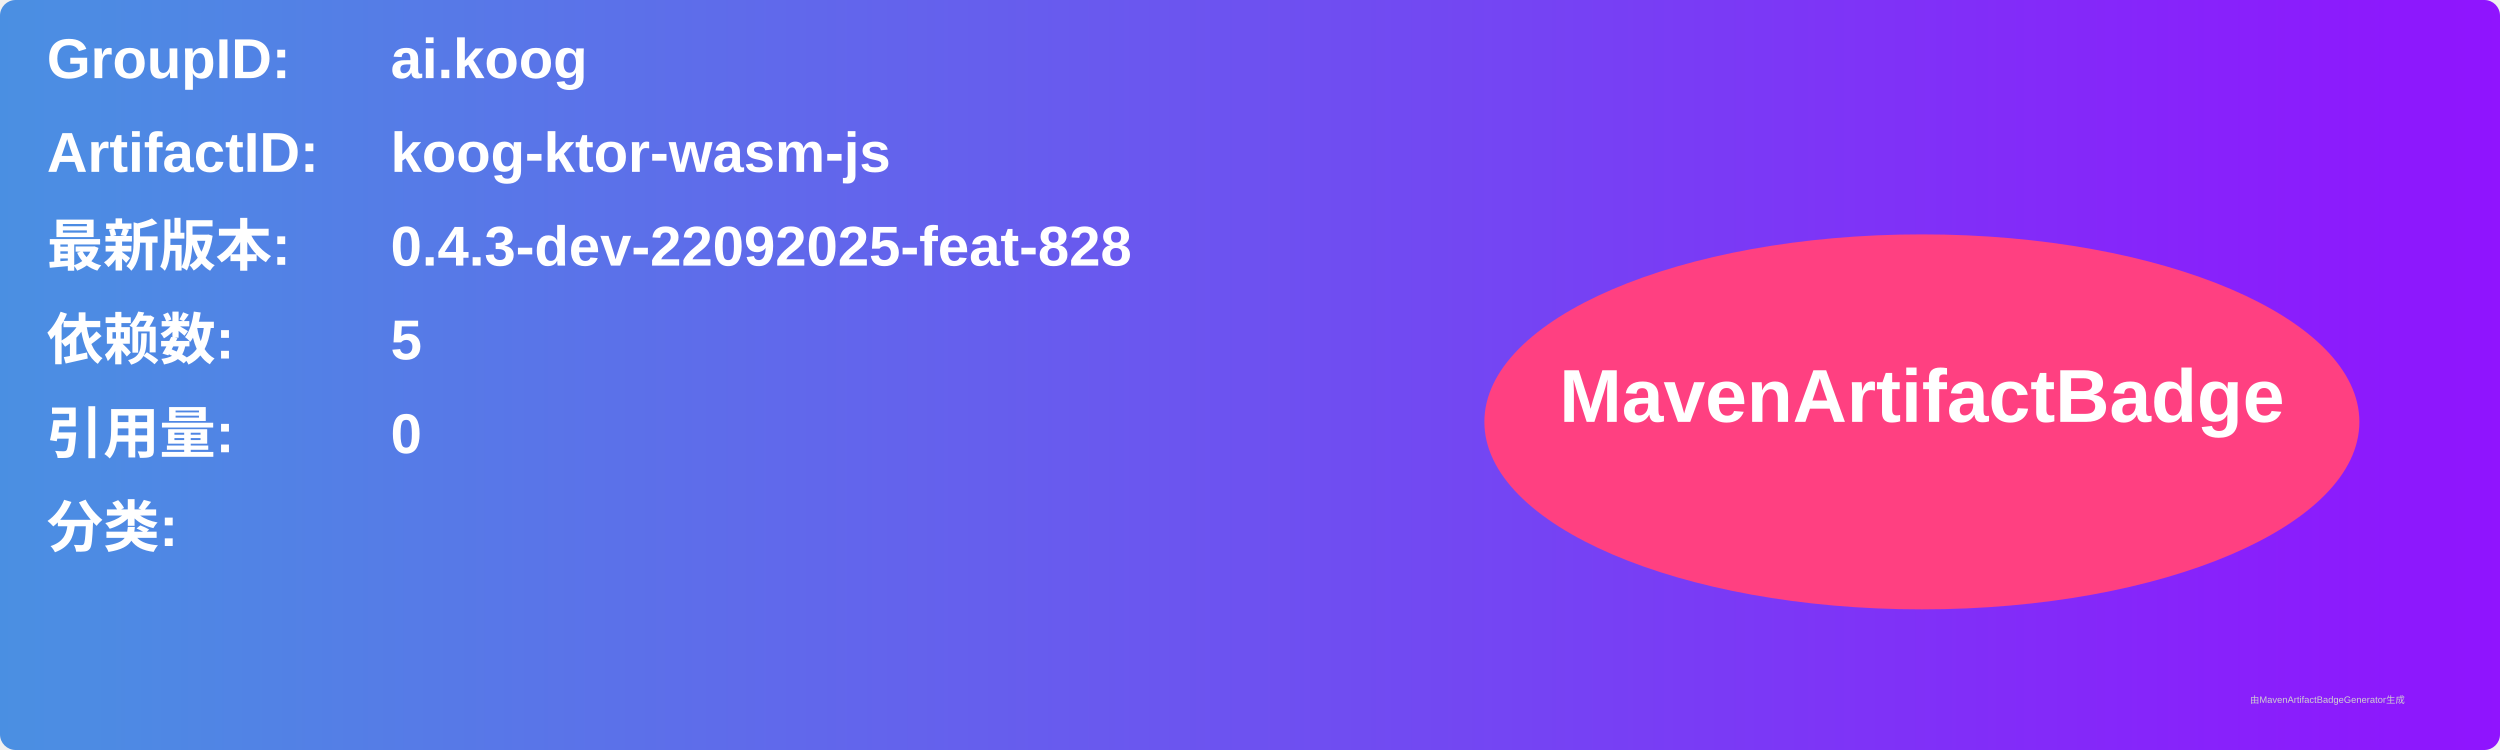
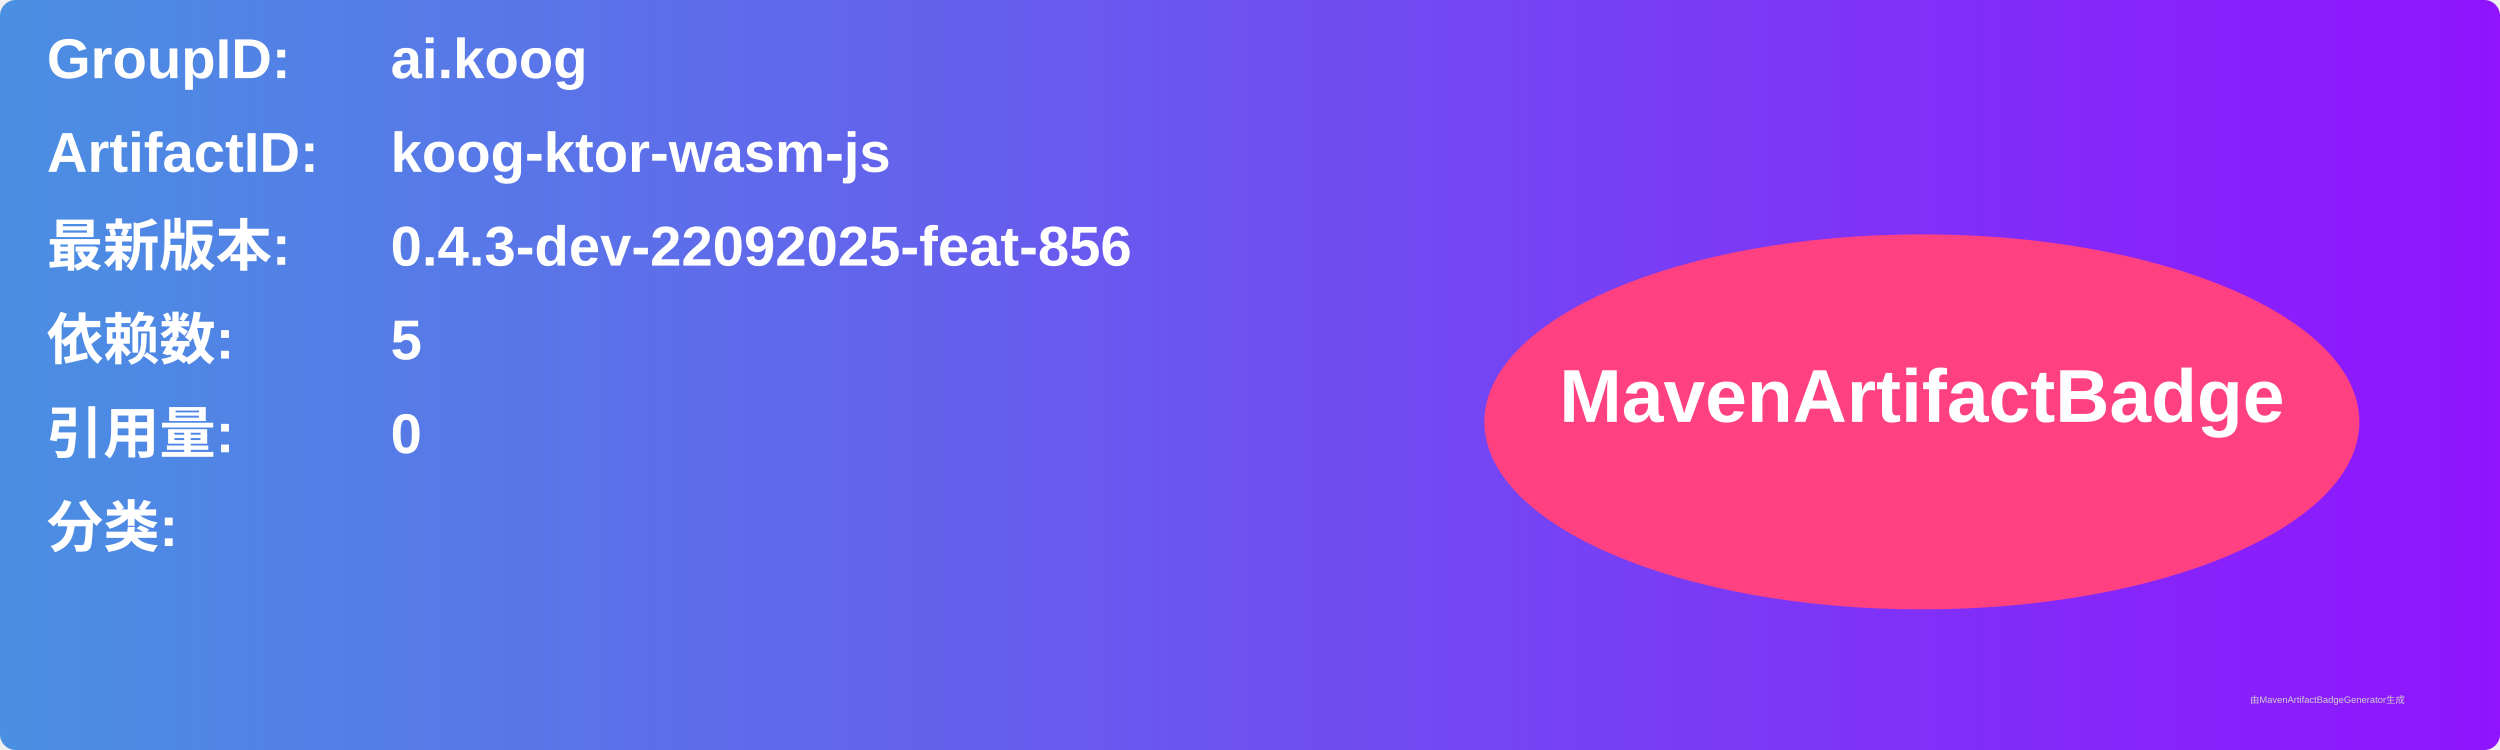
<svg xmlns="http://www.w3.org/2000/svg" width="800" height="240" viewBox="0 0 800 240">
  <linearGradient id="grad" x1="0%" y1="0%" x2="100%" y2="0%">
    <stop offset="0%" stop-color="#4a90e2" />
    <stop offset="100%" stop-color="#9013fe" />
  </linearGradient>
  <rect width="100%" height="100%" rx="5" ry="5" fill="url(#grad)" />
  <g transform="translate(15, 15)">
    <text x="0" y="10" font-family="Arial" font-size="18" fill="white" font-weight="bold" width="260">GroupID:</text>
    <text x="110" y="10" font-family="Arial" font-size="18" fill="white" font-weight="bold" width="460">ai.koog</text>
    <text x="0" y="40" font-family="Arial" font-size="18" fill="white" font-weight="bold" width="260">ArtifactID:</text>
    <text x="110" y="40" font-family="Arial" font-size="18" fill="white" font-weight="bold" width="460">koog-ktor-wasm-js</text>
    <text x="0" y="70" font-family="Arial" font-size="18" fill="white" font-weight="bold">最新版本:</text>
    <text x="110" y="70" font-family="Arial" font-size="18" fill="white" font-weight="bold">
-       <tspan font-weight="bold">0.4.3-dev-22092025-feat-828</tspan>
+       <tspan font-weight="bold">0.4.3-dev-22092025-feat-856</tspan>
    </text>
    <text x="0" y="100" font-family="Arial" font-size="18" fill="white" font-weight="bold">依赖数: </text>
    <text x="110" y="100" font-family="Arial" font-size="18" fill="white">
      <tspan font-weight="bold">5</tspan>
    </text>
    <text x="0" y="130" font-family="Arial" font-size="18" fill="white" font-weight="bold">引用量: </text>
    <text x="110" y="130" font-family="Arial" font-size="18" fill="white">
      <tspan font-weight="bold">0</tspan>
    </text>
    <text x="0" y="160" font-family="Arial" font-size="18" fill="white" font-weight="bold">分类:</text>
    <text x="10" y="190" font-family="Arial" font-size="10" fill="white">
      <tspan font-weight="bold" />
    </text>
    <ellipse cx="600" cy="120" rx="140" ry="60" fill="#ff4081" />
    <text x="600" y="120" text-anchor="middle" font-family="Arial" font-size="24" fill="white" font-weight="bold">MavenArtifactBadge</text>
  </g>
  <text x="720" y="225" font-family="Arial" font-size="3" fill="#d0d0d0">由MavenArtifactBadgeGenerator生成</text>
</svg>
